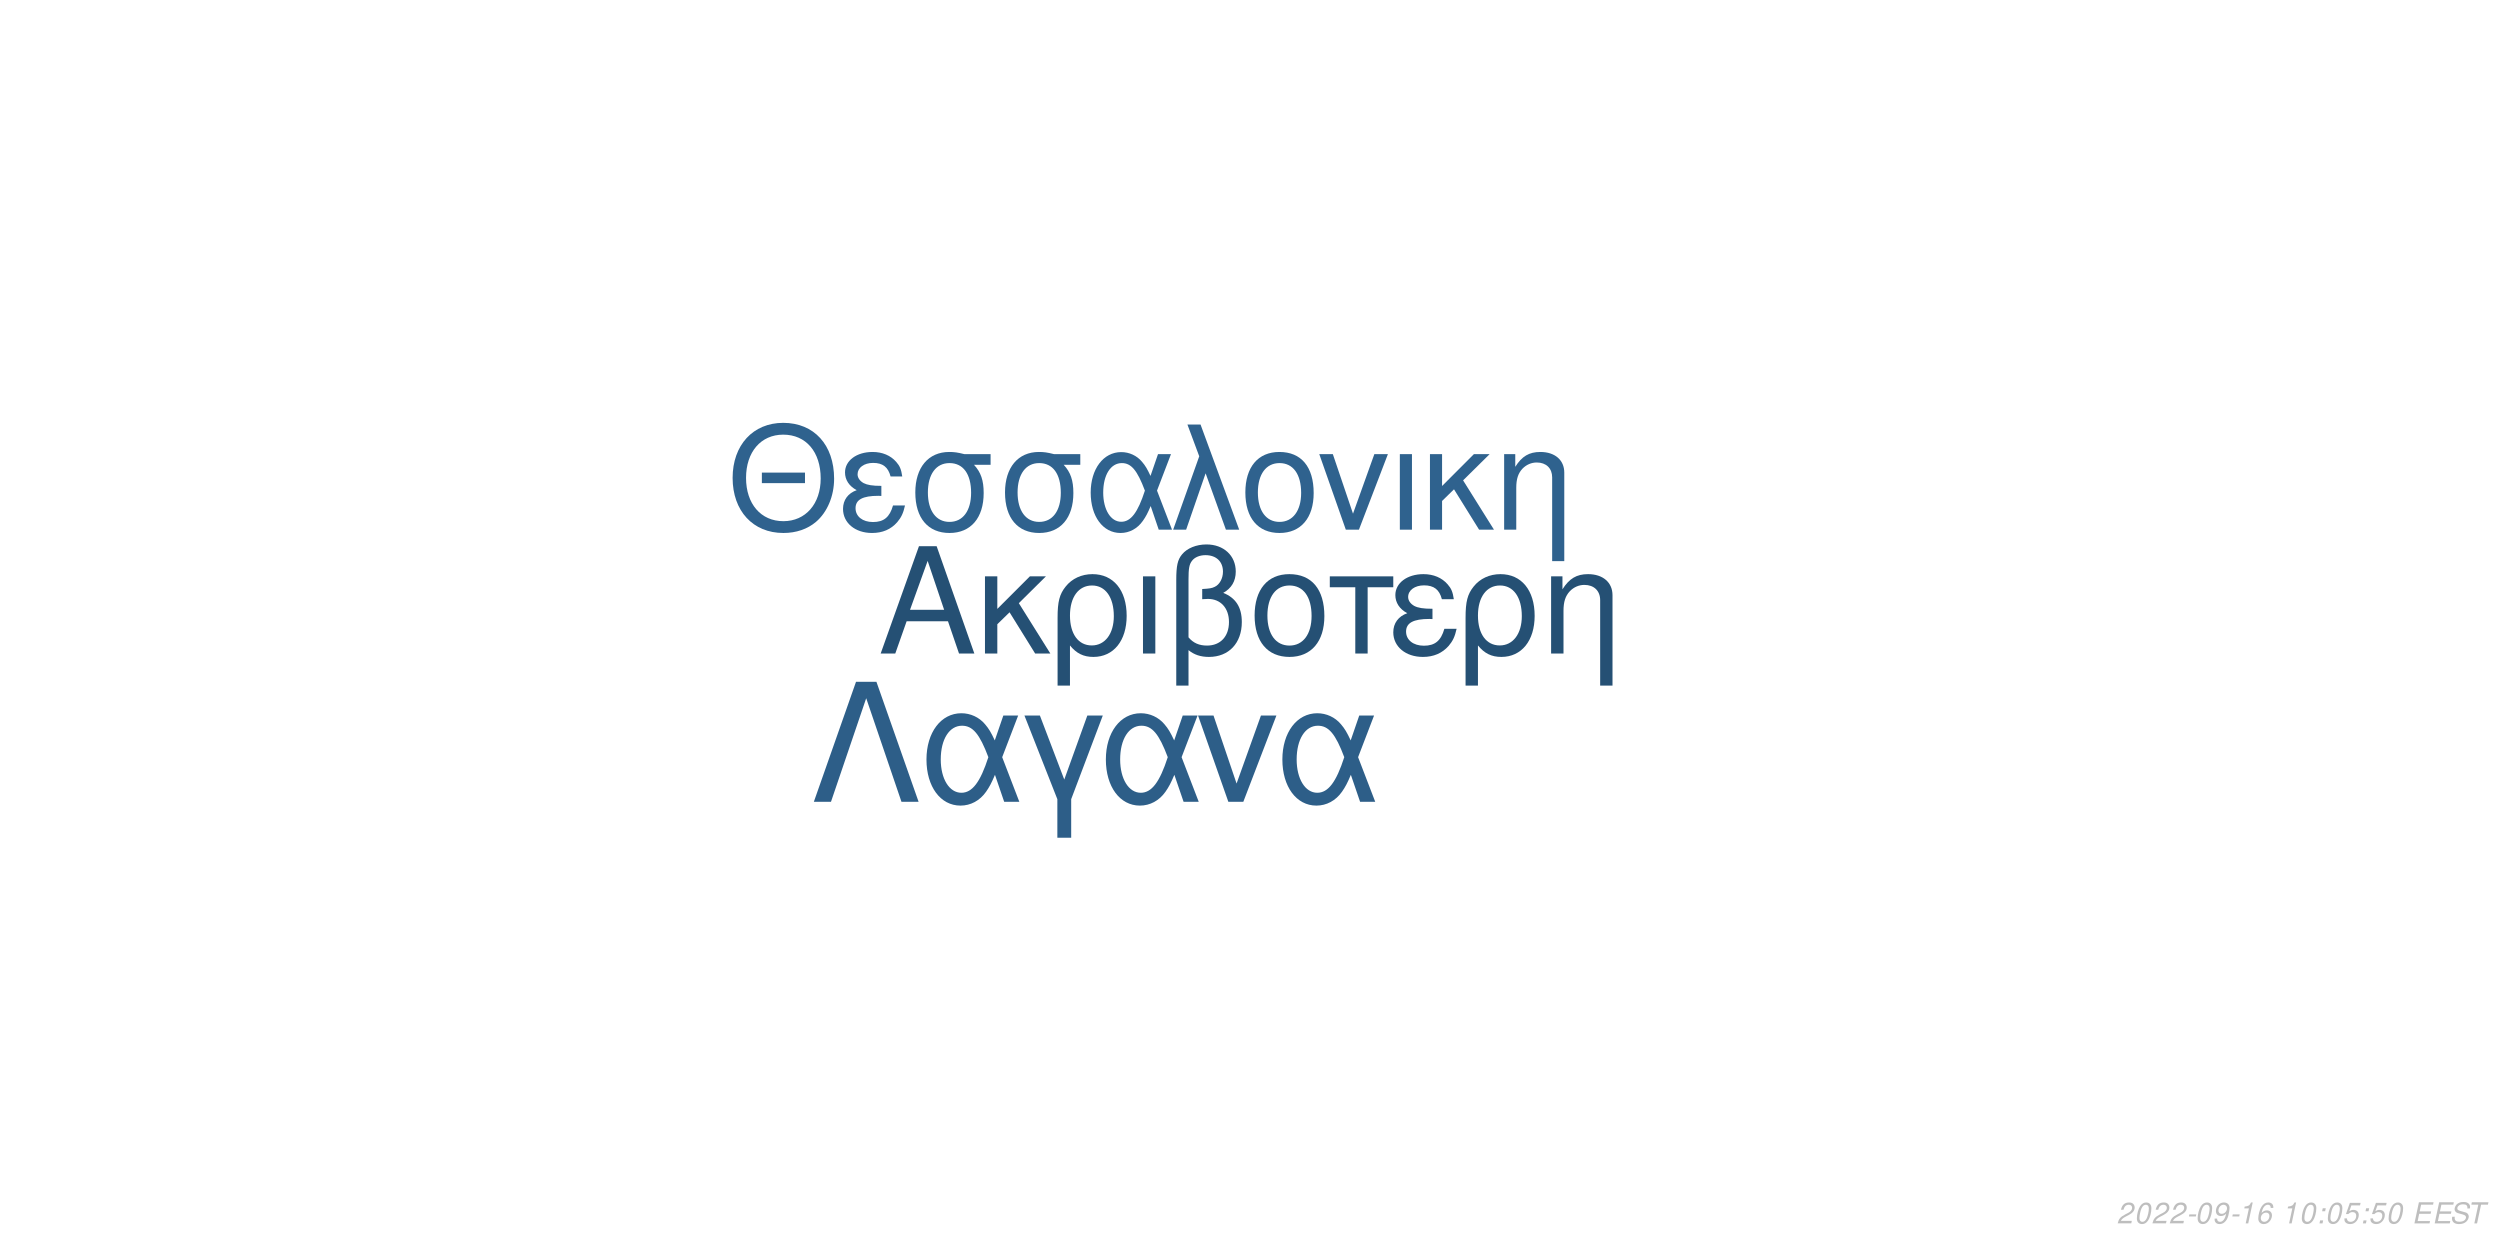
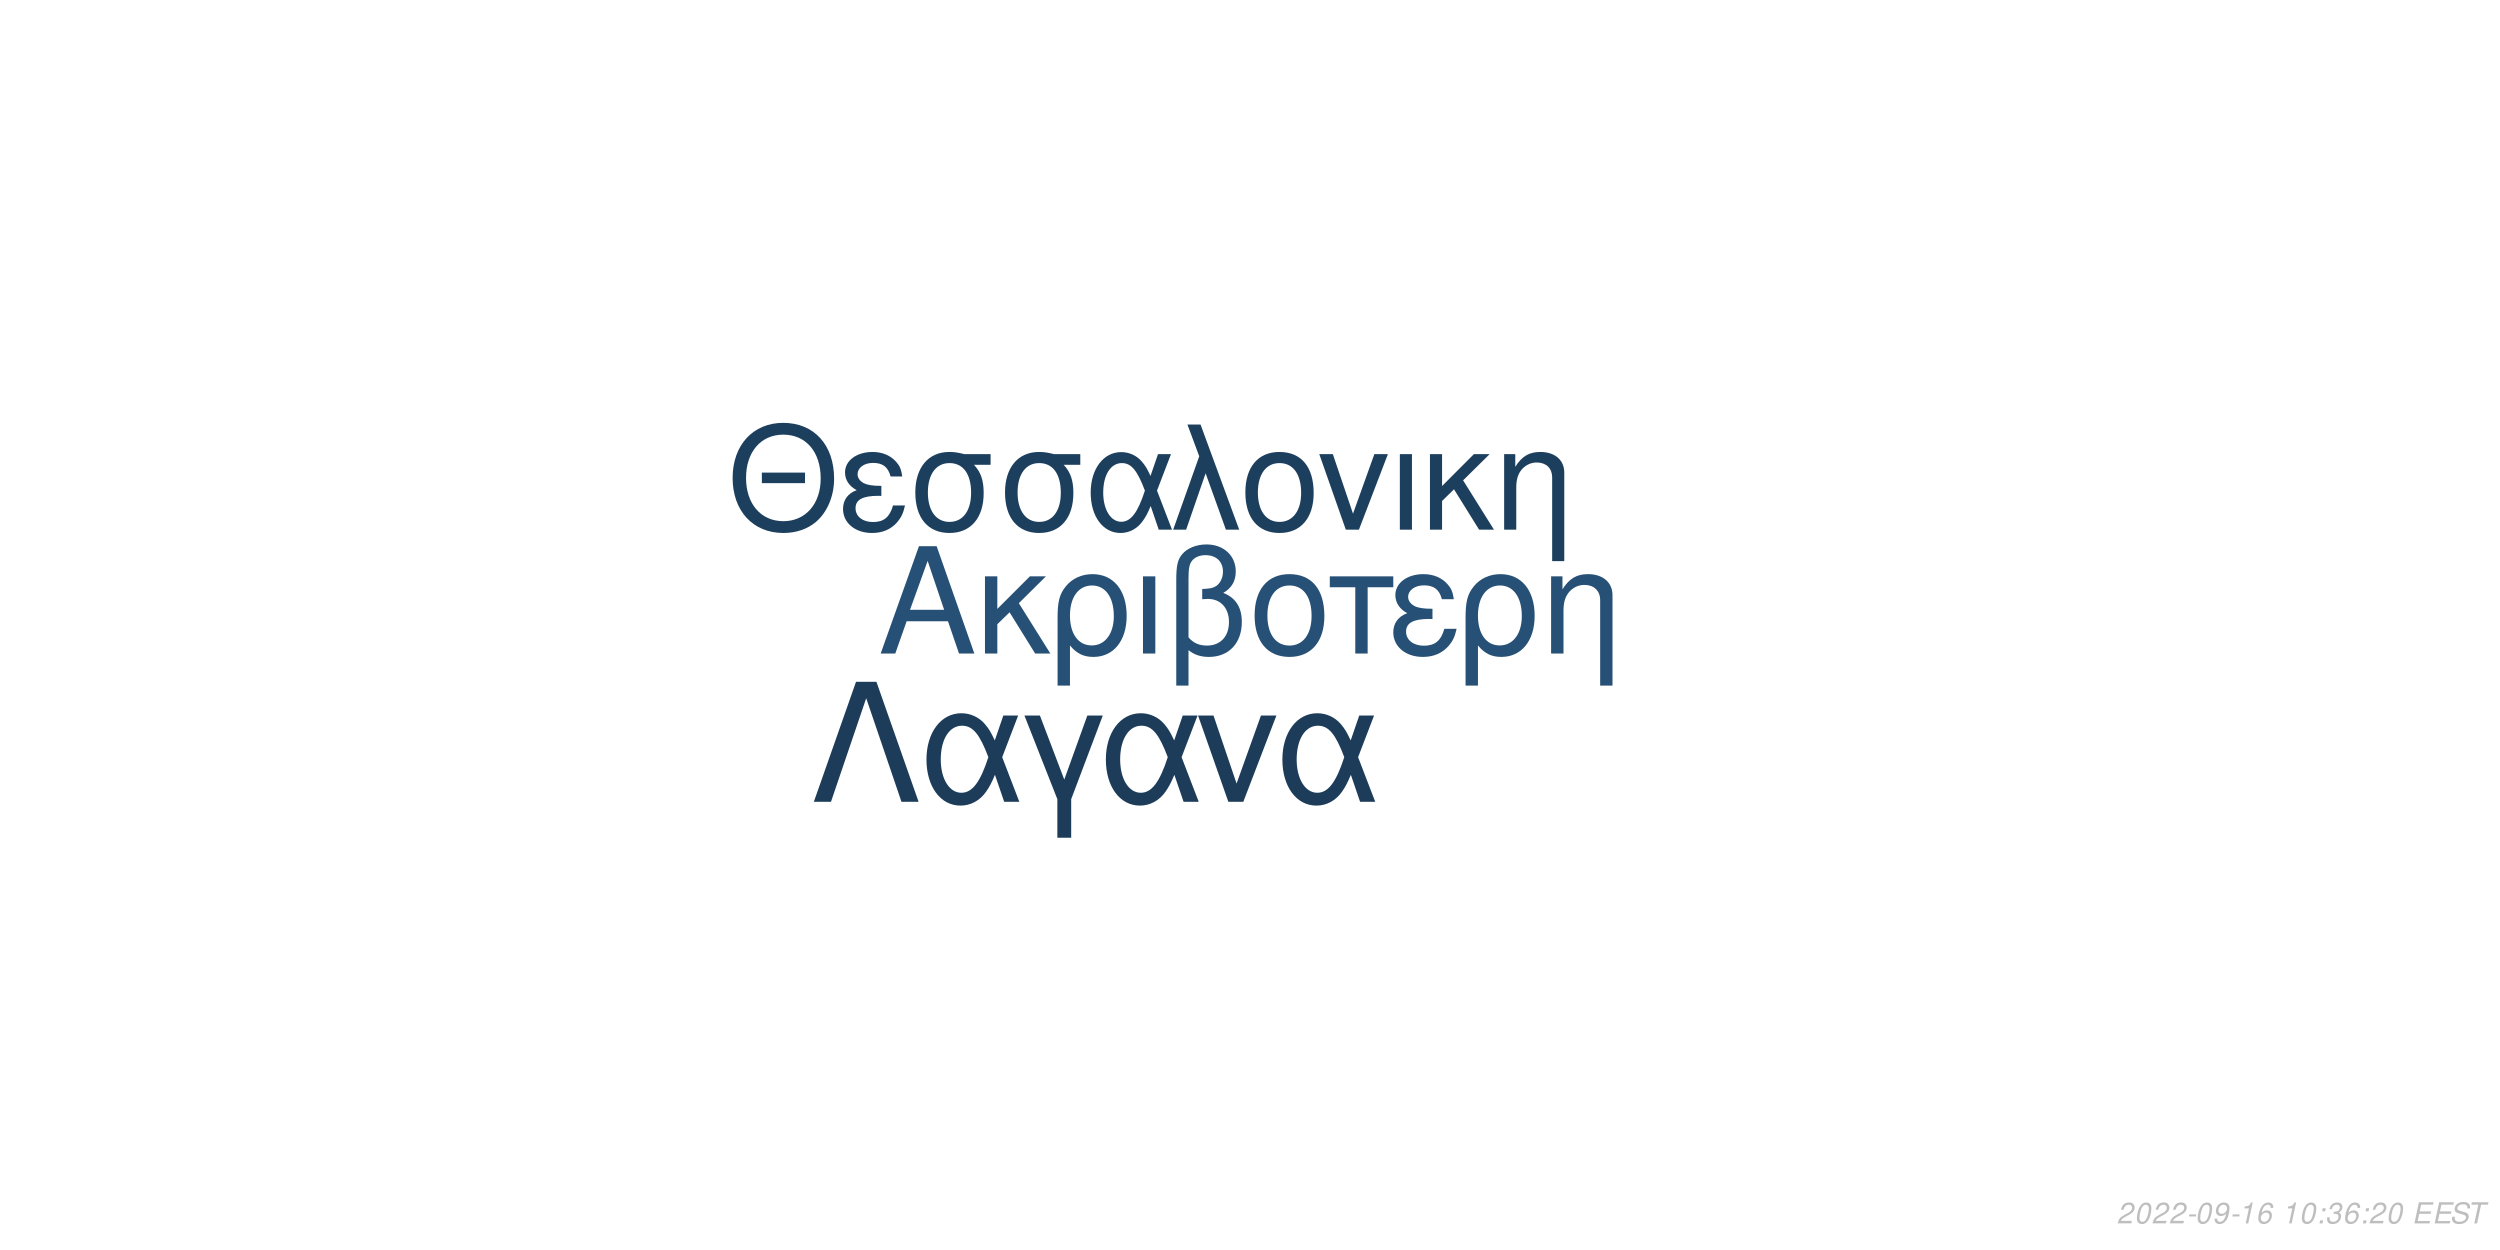
<svg xmlns="http://www.w3.org/2000/svg" xmlns:xlink="http://www.w3.org/1999/xlink" width="864pt" height="432pt" viewBox="0 0 864 432" version="1.1">
  <defs>
    <g>
      <symbol overflow="visible" id="glyph0-0">
        <path style="stroke:none;" d="" />
      </symbol>
      <symbol overflow="visible" id="glyph0-1">
        <path style="stroke:none;" d="M 24.125 -11.141 L 27.938 0 L 33.234 0 L 20.203 -37.094 L 14.094 -37.094 L 0.859 0 L 5.906 0 L 9.828 -11.141 Z M 22.797 -15.109 L 11 -15.109 L 17.094 -32.016 Z M 22.797 -15.109 " />
      </symbol>
      <symbol overflow="visible" id="glyph0-2">
        <path style="stroke:none;" d="M 7.172 -15.422 L 7.172 -26.672 L 2.906 -26.672 L 2.906 0 L 7.172 0 L 7.172 -10.125 L 11.406 -14.25 L 20.25 0 L 25.5 0 L 14.609 -17.406 L 23.969 -26.672 L 18.422 -26.672 Z M 7.172 -15.422 " />
      </symbol>
      <symbol overflow="visible" id="glyph0-3">
        <path style="stroke:none;" d="M 3 11.094 L 7.281 11.094 L 7.281 -2.797 C 9.516 -0.047 11.953 1.172 15.375 1.172 C 22.344 1.172 26.875 -4.422 26.875 -13.031 C 26.875 -21.891 22.297 -27.438 15.062 -27.438 C 11.297 -27.438 7.984 -25.906 5.797 -23.156 C 3.672 -20.516 3 -17.969 3 -12.359 Z M 14.906 -23.516 C 19.547 -23.516 22.438 -19.438 22.438 -12.922 C 22.438 -6.812 19.391 -2.797 14.812 -2.797 C 10.172 -2.797 7.281 -6.766 7.281 -13.125 C 7.281 -19.484 10.234 -23.516 14.906 -23.516 Z M 14.906 -23.516 " />
      </symbol>
      <symbol overflow="visible" id="glyph0-4">
        <path style="stroke:none;" d="M 3.516 0 L 7.781 0 L 7.781 -26.672 L 3.516 -26.672 Z M 3.516 0 " />
      </symbol>
      <symbol overflow="visible" id="glyph0-5">
        <path style="stroke:none;" d="M 4.016 11.094 L 8.25 11.094 L 8.25 -1.172 C 10.172 0.406 12.422 1.172 15.312 1.172 C 22.188 1.172 26.672 -3.609 26.672 -10.891 C 26.672 -15.984 24.578 -19.234 20.25 -20.969 C 23.109 -22.547 24.578 -25.031 24.578 -28.344 C 24.578 -33.844 20.406 -37.703 14.453 -37.703 C 10.938 -37.703 7.734 -36.391 6 -34.25 C 4.484 -32.422 4.016 -30.328 4.016 -25.391 Z M 8.25 -25.656 C 8.25 -29.359 8.5 -30.844 9.469 -32.062 C 10.375 -33.281 12.156 -34 14.094 -34 C 17.812 -34 20.156 -31.812 20.156 -28.297 C 20.156 -25.953 18.984 -23.812 17.297 -23.047 C 16.281 -22.547 15.469 -22.438 12.984 -22.297 L 12.984 -18.781 C 13.734 -18.828 14.344 -18.875 14.969 -18.875 C 19.344 -18.875 22.234 -15.719 22.234 -10.891 C 22.234 -5.906 19.281 -2.75 14.656 -2.75 C 11.953 -2.75 9.922 -3.609 8.25 -5.594 Z M 8.25 -25.656 " />
      </symbol>
      <symbol overflow="visible" id="glyph0-6">
        <path style="stroke:none;" d="M 14.094 -27.438 C 6.562 -27.438 2.094 -22.094 2.094 -13.125 C 2.094 -4.125 6.562 1.172 14.141 1.172 C 21.672 1.172 26.203 -4.172 26.203 -12.922 C 26.203 -22.188 21.828 -27.438 14.094 -27.438 Z M 14.141 -23.516 C 18.938 -23.516 21.781 -19.594 21.781 -12.984 C 21.781 -6.672 18.828 -2.75 14.141 -2.75 C 9.422 -2.75 6.516 -6.672 6.516 -13.125 C 6.516 -19.594 9.422 -23.516 14.141 -23.516 Z M 14.141 -23.516 " />
      </symbol>
      <symbol overflow="visible" id="glyph0-7">
        <path style="stroke:none;" d="M 7.891 0 L 12.156 0 L 12.156 -22.906 L 21.016 -22.906 L 21.016 -26.672 L -0.922 -26.672 L -0.922 -22.906 L 7.891 -22.906 Z M 7.891 0 " />
      </symbol>
      <symbol overflow="visible" id="glyph0-8">
        <path style="stroke:none;" d="M 14.562 -15.469 C 11.344 -15.469 9.562 -15.781 8.297 -16.438 C 6.922 -17.203 6.156 -18.328 6.156 -19.547 C 6.156 -21.891 8.453 -23.562 11.656 -23.562 C 15.062 -23.562 16.953 -22.094 17.812 -18.781 L 21.938 -18.781 C 21.578 -21.266 21.062 -22.5 19.797 -23.922 C 17.812 -26.203 14.906 -27.438 11.453 -27.438 C 5.797 -27.438 1.734 -24.375 1.734 -20.203 C 1.734 -17.609 3.156 -15.375 5.859 -13.938 C 2.797 -12.875 1.016 -10.484 1.016 -7.328 C 1.016 -2.391 5.297 1.172 11.25 1.172 C 14.969 1.172 17.906 -0.109 20.156 -2.641 C 21.578 -4.328 22.297 -5.797 22.906 -8.547 L 18.672 -8.547 C 17.5 -4.422 15.422 -2.703 11.609 -2.703 C 7.938 -2.703 5.438 -4.688 5.438 -7.578 C 5.438 -10.578 7.938 -11.953 13.484 -11.953 C 13.641 -11.953 14.094 -11.953 14.562 -11.906 Z M 14.562 -15.469 " />
      </symbol>
      <symbol overflow="visible" id="glyph0-9">
        <path style="stroke:none;" d="M 3.562 -26.672 L 3.562 0 L 7.844 0 L 7.844 -14.703 C 7.844 -17.906 8.5 -19.891 10.031 -21.531 C 11.406 -22.953 13.188 -23.719 15.062 -23.719 C 18.375 -23.719 20.516 -21.672 20.516 -18.469 L 20.516 11.094 L 24.781 11.094 L 24.781 -20.156 C 24.781 -24.578 21.469 -27.438 16.328 -27.438 C 12.359 -27.438 9.828 -25.906 7.484 -22.188 L 7.484 -26.672 Z M 3.562 -26.672 " />
      </symbol>
      <symbol overflow="visible" id="glyph1-0">
        <path style="stroke:none;" d="" />
      </symbol>
      <symbol overflow="visible" id="glyph1-1">
        <path style="stroke:none;" d="M 26.859 -19.734 L 11.953 -19.734 L 11.953 -16.094 L 26.859 -16.094 Z M 19.328 -36.922 C 8.922 -36.922 1.844 -29.25 1.844 -17.891 C 1.844 -6.484 8.875 1.141 19.391 1.141 C 23.812 1.141 27.703 -0.203 30.641 -2.688 C 34.578 -6.031 36.922 -11.656 36.922 -17.594 C 36.922 -29.297 30 -36.922 19.328 -36.922 Z M 19.328 -32.844 C 27.203 -32.844 32.281 -26.906 32.281 -17.688 C 32.281 -8.922 27.062 -2.938 19.391 -2.938 C 11.609 -2.938 6.484 -8.922 6.484 -17.891 C 6.484 -26.859 11.609 -32.844 19.328 -32.844 Z M 19.328 -32.844 " />
      </symbol>
      <symbol overflow="visible" id="glyph1-2">
        <path style="stroke:none;" d="M 14.25 -15.141 C 11.109 -15.141 9.375 -15.453 8.125 -16.094 C 6.781 -16.844 6.031 -17.938 6.031 -19.141 C 6.031 -21.422 8.266 -23.078 11.406 -23.078 C 14.75 -23.078 16.594 -21.625 17.438 -18.391 L 21.469 -18.391 C 21.125 -20.828 20.625 -22.031 19.391 -23.422 C 17.438 -25.656 14.594 -26.859 11.219 -26.859 C 5.688 -26.859 1.688 -23.875 1.688 -19.781 C 1.688 -17.234 3.094 -15.047 5.734 -13.656 C 2.734 -12.609 1 -10.266 1 -7.172 C 1 -2.344 5.188 1.141 11.016 1.141 C 14.656 1.141 17.547 -0.094 19.734 -2.594 C 21.125 -4.234 21.828 -5.688 22.422 -8.375 L 18.281 -8.375 C 17.141 -4.328 15.094 -2.641 11.359 -2.641 C 7.766 -2.641 5.328 -4.578 5.328 -7.422 C 5.328 -10.359 7.766 -11.703 13.203 -11.703 C 13.359 -11.703 13.797 -11.703 14.25 -11.656 Z M 14.25 -15.141 " />
      </symbol>
      <symbol overflow="visible" id="glyph1-3">
        <path style="stroke:none;" d="M 29 -26.109 L 19.938 -26.109 C 17.594 -26.703 16.438 -26.859 14.703 -26.859 C 7.469 -26.859 2.984 -21.469 2.984 -12.859 C 2.984 -4.031 7.375 1.141 14.797 1.141 C 22.172 1.141 26.609 -4.078 26.609 -12.656 C 26.609 -17.047 25.656 -19.828 23.266 -22.422 L 29 -22.422 Z M 14.797 -23.016 C 19.531 -23.016 22.266 -19.234 22.266 -12.75 C 22.266 -6.531 19.438 -2.688 14.797 -2.688 C 10.172 -2.688 7.328 -6.531 7.328 -12.859 C 7.328 -19.188 10.172 -23.016 14.797 -23.016 Z M 14.797 -23.016 " />
      </symbol>
      <symbol overflow="visible" id="glyph1-4">
        <path style="stroke:none;" d="M 29.344 -26.109 L 24.859 -26.109 L 22.266 -18.578 C 21.125 -21.031 20.484 -22.125 19.328 -23.469 C 17.547 -25.609 14.906 -26.812 12.156 -26.812 C 5.984 -26.812 1.594 -20.984 1.594 -12.812 C 1.594 -4.578 5.828 1.141 11.906 1.141 C 14.953 1.141 17.734 -0.344 19.625 -3.047 C 20.672 -4.531 21.281 -5.688 22.328 -8.172 L 25.109 0 L 29.703 0 L 24.516 -13.5 Z M 20.328 -13.5 C 17.891 -5.922 15.453 -2.734 12.156 -2.734 C 8.516 -2.734 5.922 -6.922 5.922 -12.812 C 5.922 -18.938 8.516 -23.016 12.359 -23.016 C 15.594 -23.016 17.688 -20.531 20.328 -13.5 Z M 20.328 -13.5 " />
      </symbol>
      <symbol overflow="visible" id="glyph1-5">
        <path style="stroke:none;" d="M 1.094 0 L 5.578 0 L 12.312 -19.484 L 19.328 0 L 23.922 0 L 10.562 -36.328 L 6.031 -36.328 L 10.109 -25.359 Z M 1.094 0 " />
      </symbol>
      <symbol overflow="visible" id="glyph1-6">
        <path style="stroke:none;" d="M 13.797 -26.859 C 6.422 -26.859 2.047 -21.625 2.047 -12.859 C 2.047 -4.031 6.422 1.141 13.859 1.141 C 21.234 1.141 25.656 -4.078 25.656 -12.656 C 25.656 -21.719 21.375 -26.859 13.797 -26.859 Z M 13.859 -23.016 C 18.531 -23.016 21.328 -19.188 21.328 -12.703 C 21.328 -6.531 18.438 -2.688 13.859 -2.688 C 9.219 -2.688 6.375 -6.531 6.375 -12.859 C 6.375 -19.188 9.219 -23.016 13.859 -23.016 Z M 13.859 -23.016 " />
      </symbol>
      <symbol overflow="visible" id="glyph1-7">
        <path style="stroke:none;" d="M 14.297 0 L 24.312 -26.109 L 19.625 -26.109 L 12.25 -5.531 L 5.281 -26.109 L 0.594 -26.109 L 9.766 0 Z M 14.297 0 " />
      </symbol>
      <symbol overflow="visible" id="glyph1-8">
        <path style="stroke:none;" d="M 3.438 0 L 7.625 0 L 7.625 -26.109 L 3.438 -26.109 Z M 3.438 0 " />
      </symbol>
      <symbol overflow="visible" id="glyph1-9">
        <path style="stroke:none;" d="M 7.031 -15.094 L 7.031 -26.109 L 2.844 -26.109 L 2.844 0 L 7.031 0 L 7.031 -9.922 L 11.156 -13.953 L 19.828 0 L 24.969 0 L 14.297 -17.047 L 23.469 -26.109 L 18.031 -26.109 Z M 7.031 -15.094 " />
      </symbol>
      <symbol overflow="visible" id="glyph1-10">
        <path style="stroke:none;" d="M 3.484 -26.109 L 3.484 0 L 7.672 0 L 7.672 -14.406 C 7.672 -17.547 8.328 -19.484 9.812 -21.078 C 11.156 -22.469 12.906 -23.219 14.75 -23.219 C 17.984 -23.219 20.078 -21.234 20.078 -18.094 L 20.078 10.859 L 24.266 10.859 L 24.266 -19.734 C 24.266 -24.062 21.031 -26.859 16 -26.859 C 12.109 -26.859 9.609 -25.359 7.328 -21.719 L 7.328 -26.109 Z M 3.484 -26.109 " />
      </symbol>
      <symbol overflow="visible" id="glyph2-0">
        <path style="stroke:none;" d="" />
      </symbol>
      <symbol overflow="visible" id="glyph2-1">
        <path style="stroke:none;" d="M 22.531 -41.484 L 15.484 -41.484 L 0.906 0 L 6.828 0 L 19 -35.797 L 31.188 0 L 37.109 0 Z M 22.531 -41.484 " />
      </symbol>
      <symbol overflow="visible" id="glyph2-2">
        <path style="stroke:none;" d="M 33.516 -29.812 L 28.391 -29.812 L 25.438 -21.219 C 24.125 -24.016 23.391 -25.266 22.078 -26.797 C 20.031 -29.25 17.016 -30.609 13.891 -30.609 C 6.828 -30.609 1.828 -23.953 1.828 -14.625 C 1.828 -5.234 6.656 1.312 13.594 1.312 C 17.078 1.312 20.266 -0.391 22.422 -3.469 C 23.609 -5.172 24.297 -6.484 25.5 -9.328 L 28.688 0 L 33.922 0 L 28 -15.422 Z M 23.219 -15.422 C 20.422 -6.766 17.641 -3.125 13.891 -3.125 C 9.734 -3.125 6.766 -7.906 6.766 -14.625 C 6.766 -21.625 9.734 -26.297 14.109 -26.297 C 17.812 -26.297 20.203 -23.453 23.219 -15.422 Z M 23.219 -15.422 " />
      </symbol>
      <symbol overflow="visible" id="glyph2-3">
        <path style="stroke:none;" d="M 12.062 12.406 L 16.844 12.406 L 16.844 -0.906 L 27.766 -29.812 L 22.422 -29.812 L 14.453 -7.688 L 6.031 -29.812 L 0.688 -29.812 L 12.062 -0.906 Z M 12.062 12.406 " />
      </symbol>
      <symbol overflow="visible" id="glyph2-4">
        <path style="stroke:none;" d="M 16.328 0 L 27.766 -29.812 L 22.422 -29.812 L 14 -6.312 L 6.031 -29.812 L 0.688 -29.812 L 11.156 0 Z M 16.328 0 " />
      </symbol>
      <symbol overflow="visible" id="glyph3-0">
        <path style="stroke:none;" d="" />
      </symbol>
      <symbol overflow="visible" id="glyph3-1">
        <path style="stroke:none;" d="M 5.234 -0.875 L 1.469 -0.875 C 1.641 -1.375 2.203 -1.891 3.109 -2.344 L 4.234 -2.938 C 5.562 -3.625 6.219 -4.469 6.219 -5.484 C 6.219 -5.938 6.062 -6.359 5.797 -6.656 C 5.469 -7.047 4.984 -7.234 4.312 -7.234 C 2.766 -7.234 1.891 -6.453 1.484 -4.734 L 2.375 -4.734 C 2.484 -5.188 2.609 -5.484 2.797 -5.75 C 3.094 -6.203 3.609 -6.453 4.188 -6.453 C 4.891 -6.453 5.344 -6.031 5.344 -5.375 C 5.344 -4.703 4.859 -4.094 4.016 -3.656 L 2.984 -3.125 C 1.234 -2.188 0.797 -1.656 0.344 -0.016 L 5.047 -0.016 Z M 5.234 -0.875 " />
      </symbol>
      <symbol overflow="visible" id="glyph3-2">
        <path style="stroke:none;" d="M 4.203 -7.234 C 3.375 -7.234 2.688 -6.812 2.125 -5.984 C 1.484 -5.047 0.984 -3.188 0.984 -1.734 C 0.984 -1.109 1.172 -0.562 1.484 -0.266 C 1.797 0.047 2.281 0.234 2.766 0.234 C 3.625 0.234 4.281 -0.156 4.859 -1.016 C 5.516 -1.953 6 -3.797 6 -5.266 C 6 -6.5 5.328 -7.234 4.203 -7.234 Z M 4.094 -6.453 C 4.734 -6.453 5.125 -5.984 5.125 -5.156 C 5.125 -4.203 4.781 -2.625 4.406 -1.812 C 3.984 -0.938 3.516 -0.547 2.875 -0.547 C 2.25 -0.547 1.875 -1.031 1.875 -1.828 C 1.875 -2.797 2.203 -4.344 2.594 -5.203 C 2.984 -6.047 3.453 -6.453 4.094 -6.453 Z M 4.094 -6.453 " />
      </symbol>
      <symbol overflow="visible" id="glyph3-3">
        <path style="stroke:none;" d="M 3.516 -3.125 L 1.125 -3.125 L 0.969 -2.406 L 3.359 -2.406 Z M 3.516 -3.125 " />
      </symbol>
      <symbol overflow="visible" id="glyph3-4">
        <path style="stroke:none;" d="M 0.844 -1.656 C 0.844 -1.547 0.844 -1.438 0.844 -1.375 C 0.844 -0.406 1.531 0.234 2.578 0.234 C 3.203 0.234 3.766 0.016 4.297 -0.438 C 4.938 -1 5.312 -1.656 5.594 -2.719 C 5.844 -3.672 6.016 -4.766 6.016 -5.375 C 6.016 -5.844 5.844 -6.328 5.547 -6.656 C 5.203 -7.031 4.703 -7.234 4.062 -7.234 C 2.516 -7.234 1.297 -5.938 1.297 -4.266 C 1.297 -3.203 1.984 -2.547 3.047 -2.547 C 3.484 -2.547 3.953 -2.672 4.281 -2.891 C 4.406 -2.984 4.547 -3.078 4.828 -3.344 C 4.438 -1.484 3.703 -0.547 2.703 -0.547 C 2.109 -0.547 1.719 -0.938 1.719 -1.547 L 1.719 -1.656 Z M 3.953 -6.453 C 4.625 -6.453 5.141 -5.953 5.141 -5.281 C 5.141 -4.188 4.312 -3.312 3.297 -3.312 C 2.594 -3.312 2.172 -3.734 2.172 -4.453 C 2.172 -5.562 2.984 -6.453 3.953 -6.453 Z M 3.953 -6.453 " />
      </symbol>
      <symbol overflow="visible" id="glyph3-5">
        <path style="stroke:none;" d="M 3.703 -5.188 L 2.594 0 L 3.469 0 L 5.016 -7.234 L 4.438 -7.234 C 3.906 -6.156 3.688 -6.016 2.234 -5.812 L 2.109 -5.188 Z M 3.703 -5.188 " />
      </symbol>
      <symbol overflow="visible" id="glyph3-6">
        <path style="stroke:none;" d="M 6.125 -5.344 L 6.141 -5.625 C 6.141 -6.609 5.453 -7.234 4.391 -7.234 C 3.438 -7.234 2.641 -6.719 2.016 -5.703 C 1.422 -4.781 0.938 -2.953 0.938 -1.688 C 0.938 -0.516 1.688 0.234 2.859 0.234 C 3.703 0.234 4.438 -0.156 5 -0.875 C 5.406 -1.422 5.672 -2.156 5.672 -2.766 C 5.672 -3.812 4.969 -4.5 3.906 -4.5 C 3.234 -4.5 2.672 -4.234 2.094 -3.625 C 2.406 -5.375 3.234 -6.453 4.25 -6.453 C 4.703 -6.453 5.062 -6.234 5.172 -5.844 C 5.203 -5.719 5.234 -5.578 5.25 -5.344 Z M 3.656 -3.734 C 4.344 -3.734 4.797 -3.281 4.797 -2.625 C 4.797 -1.469 3.984 -0.547 2.984 -0.547 C 2.297 -0.547 1.812 -1.047 1.812 -1.766 C 1.812 -2.859 2.625 -3.734 3.656 -3.734 Z M 3.656 -3.734 " />
      </symbol>
      <symbol overflow="visible" id="glyph3-7">
        <path style="stroke:none;" d="" />
      </symbol>
      <symbol overflow="visible" id="glyph3-8">
        <path style="stroke:none;" d="M 2.359 -1.031 L 1.312 -1.031 L 1.094 0 L 2.141 0 Z M 3.266 -5.234 L 2.219 -5.234 L 2 -4.203 L 3.047 -4.203 Z M 3.266 -5.234 " />
      </symbol>
      <symbol overflow="visible" id="glyph3-9">
-         <path style="stroke:none;" d="M 6.297 -7.094 L 2.594 -7.094 L 1.234 -3.234 L 2.047 -3.234 C 2.656 -3.766 2.938 -3.906 3.531 -3.906 C 4.328 -3.906 4.797 -3.453 4.797 -2.688 C 4.797 -1.438 3.969 -0.547 2.828 -0.547 C 2.031 -0.547 1.609 -0.938 1.578 -1.734 L 0.703 -1.734 L 0.703 -1.516 C 0.703 -0.938 0.844 -0.547 1.188 -0.266 C 1.562 0.062 2.078 0.234 2.703 0.234 C 3.656 0.234 4.391 -0.156 4.984 -0.922 C 5.422 -1.5 5.672 -2.234 5.672 -2.953 C 5.672 -4 4.938 -4.672 3.812 -4.672 C 3.328 -4.672 2.906 -4.547 2.406 -4.234 L 3.109 -6.219 L 6.109 -6.219 Z M 6.297 -7.094 " />
+         <path style="stroke:none;" d="M 2.922 -3.312 C 3.125 -3.344 3.234 -3.344 3.375 -3.344 C 4.203 -3.344 4.688 -3 4.688 -2.406 C 4.688 -1.312 3.906 -0.547 2.781 -0.547 C 2.047 -0.547 1.594 -0.938 1.594 -1.562 C 1.594 -1.719 1.609 -1.844 1.656 -2.094 L 0.766 -2.094 C 0.734 -1.797 0.719 -1.641 0.719 -1.469 C 0.719 -0.375 1.406 0.234 2.641 0.234 C 3.547 0.234 4.297 -0.078 4.812 -0.656 C 5.266 -1.156 5.562 -1.875 5.562 -2.547 C 5.562 -3.125 5.344 -3.453 4.797 -3.734 C 5.641 -4.234 6.016 -4.844 6.016 -5.734 C 6.016 -6.656 5.312 -7.234 4.203 -7.234 C 3.375 -7.234 2.672 -6.938 2.188 -6.375 C 1.891 -6.031 1.703 -5.641 1.516 -4.906 L 2.391 -4.906 C 2.5 -5.359 2.594 -5.594 2.734 -5.812 C 3.047 -6.234 3.516 -6.453 4.078 -6.453 C 4.734 -6.453 5.141 -6.125 5.141 -5.578 C 5.141 -5.188 5.016 -4.797 4.797 -4.547 C 4.516 -4.234 4 -4.062 3.266 -4.062 L 3.078 -4.062 Z M 2.922 -3.312 " />
      </symbol>
      <symbol overflow="visible" id="glyph3-10">
        <path style="stroke:none;" d="M 2.547 -3.312 L 6.5 -3.312 L 6.688 -4.141 L 2.719 -4.141 L 3.219 -6.469 L 7.344 -6.469 L 7.516 -7.297 L 2.453 -7.297 L 0.906 0 L 6.125 0 L 6.297 -0.812 L 2.016 -0.812 Z M 2.547 -3.312 " />
      </symbol>
      <symbol overflow="visible" id="glyph3-11">
        <path style="stroke:none;" d="M 7.062 -5.156 C 7.125 -5.438 7.141 -5.562 7.141 -5.703 C 7.141 -6.156 6.938 -6.594 6.594 -6.891 C 6.188 -7.25 5.656 -7.406 4.875 -7.406 C 3.844 -7.406 3.047 -7.125 2.5 -6.562 C 2.094 -6.141 1.781 -5.438 1.781 -4.922 C 1.781 -4.297 2.219 -3.766 2.891 -3.562 L 4.594 -3.094 C 5.406 -2.859 5.734 -2.578 5.734 -2.094 C 5.734 -1.781 5.547 -1.406 5.266 -1.141 C 4.844 -0.766 4.266 -0.578 3.453 -0.578 C 2.328 -0.578 1.812 -0.984 1.812 -1.906 C 1.812 -2.047 1.812 -2.125 1.844 -2.312 L 0.984 -2.312 C 0.906 -2.062 0.891 -1.906 0.891 -1.688 C 0.891 -0.484 1.797 0.234 3.297 0.234 C 4.359 0.234 5.234 -0.062 5.812 -0.609 C 6.344 -1.078 6.688 -1.797 6.688 -2.375 C 6.688 -2.641 6.609 -2.906 6.453 -3.156 C 6.234 -3.5 5.938 -3.703 5.469 -3.828 L 3.75 -4.312 C 2.984 -4.547 2.734 -4.734 2.734 -5.188 C 2.734 -5.547 2.875 -5.844 3.188 -6.109 C 3.547 -6.438 4.031 -6.594 4.703 -6.594 C 5.266 -6.594 5.688 -6.484 5.906 -6.297 C 6.094 -6.125 6.219 -5.797 6.219 -5.516 C 6.219 -5.422 6.203 -5.344 6.188 -5.156 Z M 7.062 -5.156 " />
      </symbol>
      <symbol overflow="visible" id="glyph3-12">
        <path style="stroke:none;" d="M 4.938 -6.469 L 7.312 -6.469 L 7.484 -7.297 L 1.75 -7.297 L 1.578 -6.469 L 3.984 -6.469 L 2.609 0 L 3.547 0 Z M 4.938 -6.469 " />
      </symbol>
    </g>
  </defs>
  <g id="surface1">
    <rect x="0" y="0" width="864" height="432" style="fill:rgb(100%,100%,100%);fill-opacity:1;stroke:none;" />
-     <g style="fill:rgb(14.51%,31.373%,45.49%);fill-opacity:1;">
+     <g style="fill:rgb(14.902%,31.373%,45.882%);fill-opacity:1;">
      <use xlink:href="#glyph0-1" x="303.5" y="225.861" />
      <use xlink:href="#glyph0-2" x="337.5" y="225.861" />
      <use xlink:href="#glyph0-3" x="362.5" y="225.861" />
      <use xlink:href="#glyph0-4" x="391.5" y="225.861" />
      <use xlink:href="#glyph0-5" x="402.5" y="225.861" />
      <use xlink:href="#glyph0-6" x="431.5" y="225.861" />
      <use xlink:href="#glyph0-7" x="460.5" y="225.861" />
      <use xlink:href="#glyph0-8" x="480.5" y="225.861" />
      <use xlink:href="#glyph0-3" x="503.5" y="225.861" />
      <use xlink:href="#glyph0-9" x="532.5" y="225.861" />
    </g>
-     <g style="fill:rgb(18.431%,38.431%,55.686%);fill-opacity:1;">
+     <g style="fill:rgb(11.373%,24.706%,36.863%);fill-opacity:1;">
      <use xlink:href="#glyph1-1" x="251.348" y="183.058" />
      <use xlink:href="#glyph1-2" x="290.348" y="183.058" />
      <use xlink:href="#glyph1-3" x="313.348" y="183.058" />
      <use xlink:href="#glyph1-3" x="344.348" y="183.058" />
      <use xlink:href="#glyph1-4" x="375.348" y="183.058" />
      <use xlink:href="#glyph1-5" x="404.348" y="183.058" />
      <use xlink:href="#glyph1-6" x="428.348" y="183.058" />
      <use xlink:href="#glyph1-7" x="455.348" y="183.058" />
      <use xlink:href="#glyph1-8" x="480.348" y="183.058" />
      <use xlink:href="#glyph1-9" x="491.348" y="183.058" />
      <use xlink:href="#glyph1-10" x="516.348" y="183.058" />
    </g>
-     <g style="fill:rgb(17.647%,36.863%,53.333%);fill-opacity:1;">
+     <g style="fill:rgb(10.98%,23.529%,35.294%);fill-opacity:1;">
      <use xlink:href="#glyph2-1" x="280.359" y="277.105" />
      <use xlink:href="#glyph2-2" x="318.359" y="277.105" />
      <use xlink:href="#glyph2-3" x="353.359" y="277.105" />
      <use xlink:href="#glyph2-2" x="380.359" y="277.105" />
      <use xlink:href="#glyph2-4" x="413.359" y="277.105" />
      <use xlink:href="#glyph2-2" x="441.359" y="277.105" />
    </g>
    <g style="fill:rgb(74.51%,74.51%,74.51%);fill-opacity:1;">
      <use xlink:href="#glyph3-1" x="731.52" y="422.81" />
      <use xlink:href="#glyph3-2" x="737.52" y="422.81" />
      <use xlink:href="#glyph3-1" x="743.52" y="422.81" />
      <use xlink:href="#glyph3-1" x="749.52" y="422.81" />
      <use xlink:href="#glyph3-3" x="755.52" y="422.81" />
      <use xlink:href="#glyph3-2" x="758.52" y="422.81" />
      <use xlink:href="#glyph3-4" x="764.52" y="422.81" />
      <use xlink:href="#glyph3-3" x="770.52" y="422.81" />
      <use xlink:href="#glyph3-5" x="773.52" y="422.81" />
      <use xlink:href="#glyph3-6" x="779.52" y="422.81" />
      <use xlink:href="#glyph3-7" x="785.52" y="422.81" />
      <use xlink:href="#glyph3-5" x="788.52" y="422.81" />
      <use xlink:href="#glyph3-2" x="794.52" y="422.81" />
      <use xlink:href="#glyph3-8" x="800.52" y="422.81" />
-       <use xlink:href="#glyph3-2" x="803.52" y="422.81" />
-       <use xlink:href="#glyph3-9" x="809.52" y="422.81" />
+       <use xlink:href="#glyph3-9" x="803.52" y="422.81" />
+       <use xlink:href="#glyph3-6" x="809.52" y="422.81" />
      <use xlink:href="#glyph3-8" x="815.52" y="422.81" />
-       <use xlink:href="#glyph3-9" x="818.52" y="422.81" />
+       <use xlink:href="#glyph3-1" x="818.52" y="422.81" />
      <use xlink:href="#glyph3-2" x="824.52" y="422.81" />
      <use xlink:href="#glyph3-7" x="830.52" y="422.81" />
      <use xlink:href="#glyph3-10" x="833.52" y="422.81" />
      <use xlink:href="#glyph3-10" x="840.52" y="422.81" />
      <use xlink:href="#glyph3-11" x="846.52" y="422.81" />
      <use xlink:href="#glyph3-12" x="852.52" y="422.81" />
    </g>
  </g>
</svg>
